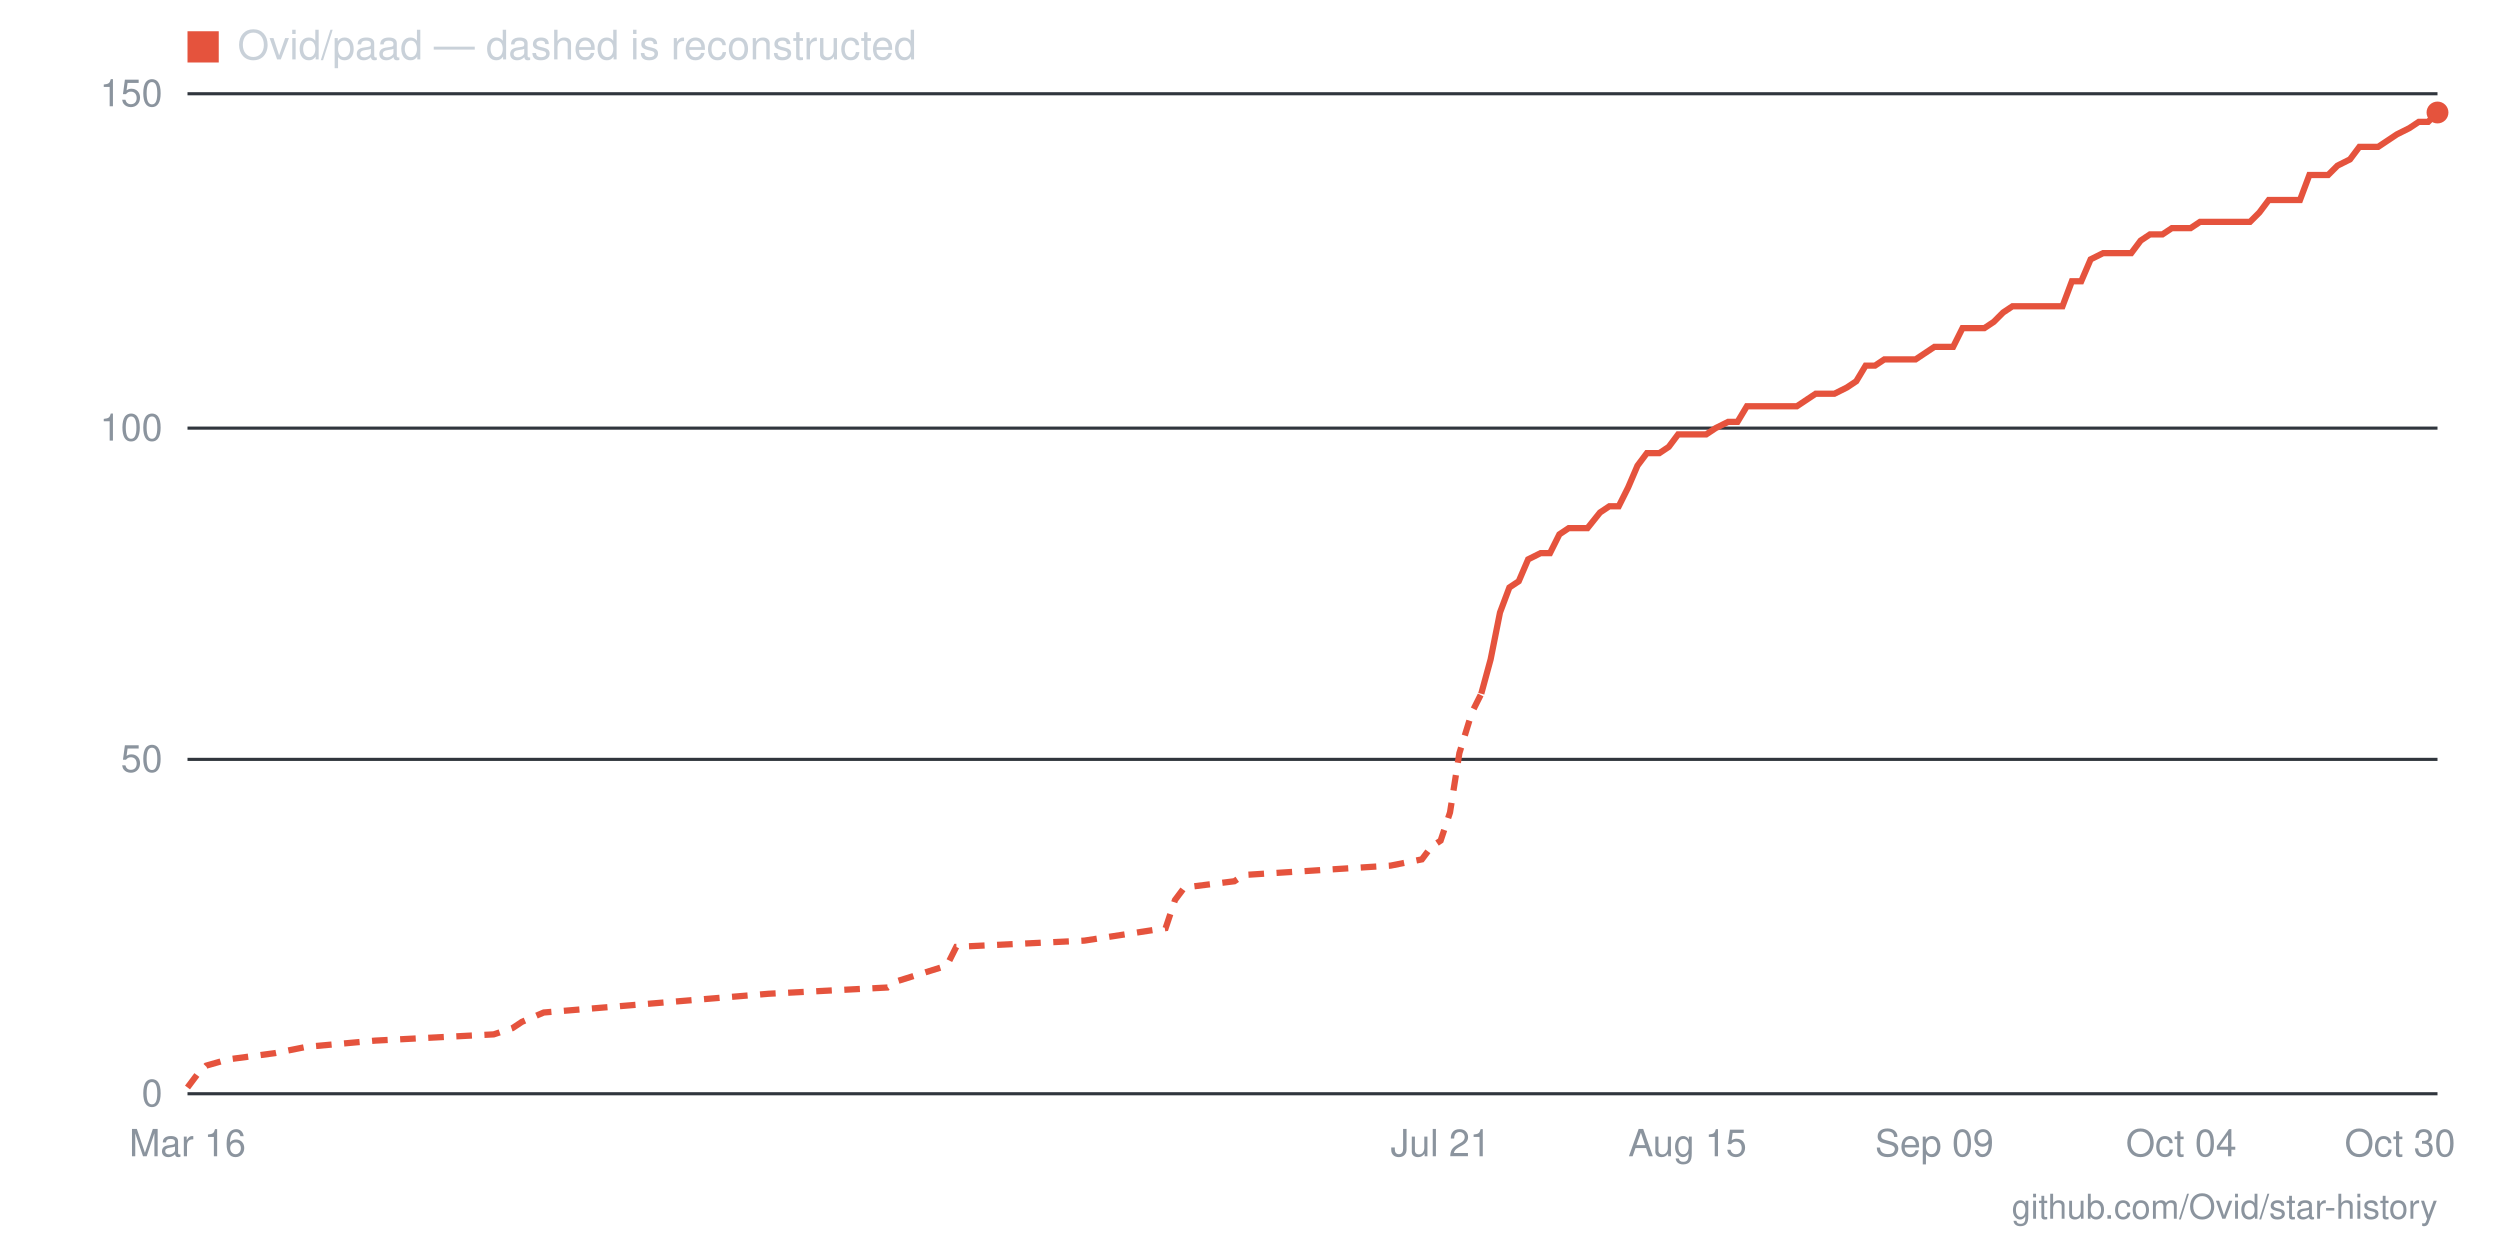
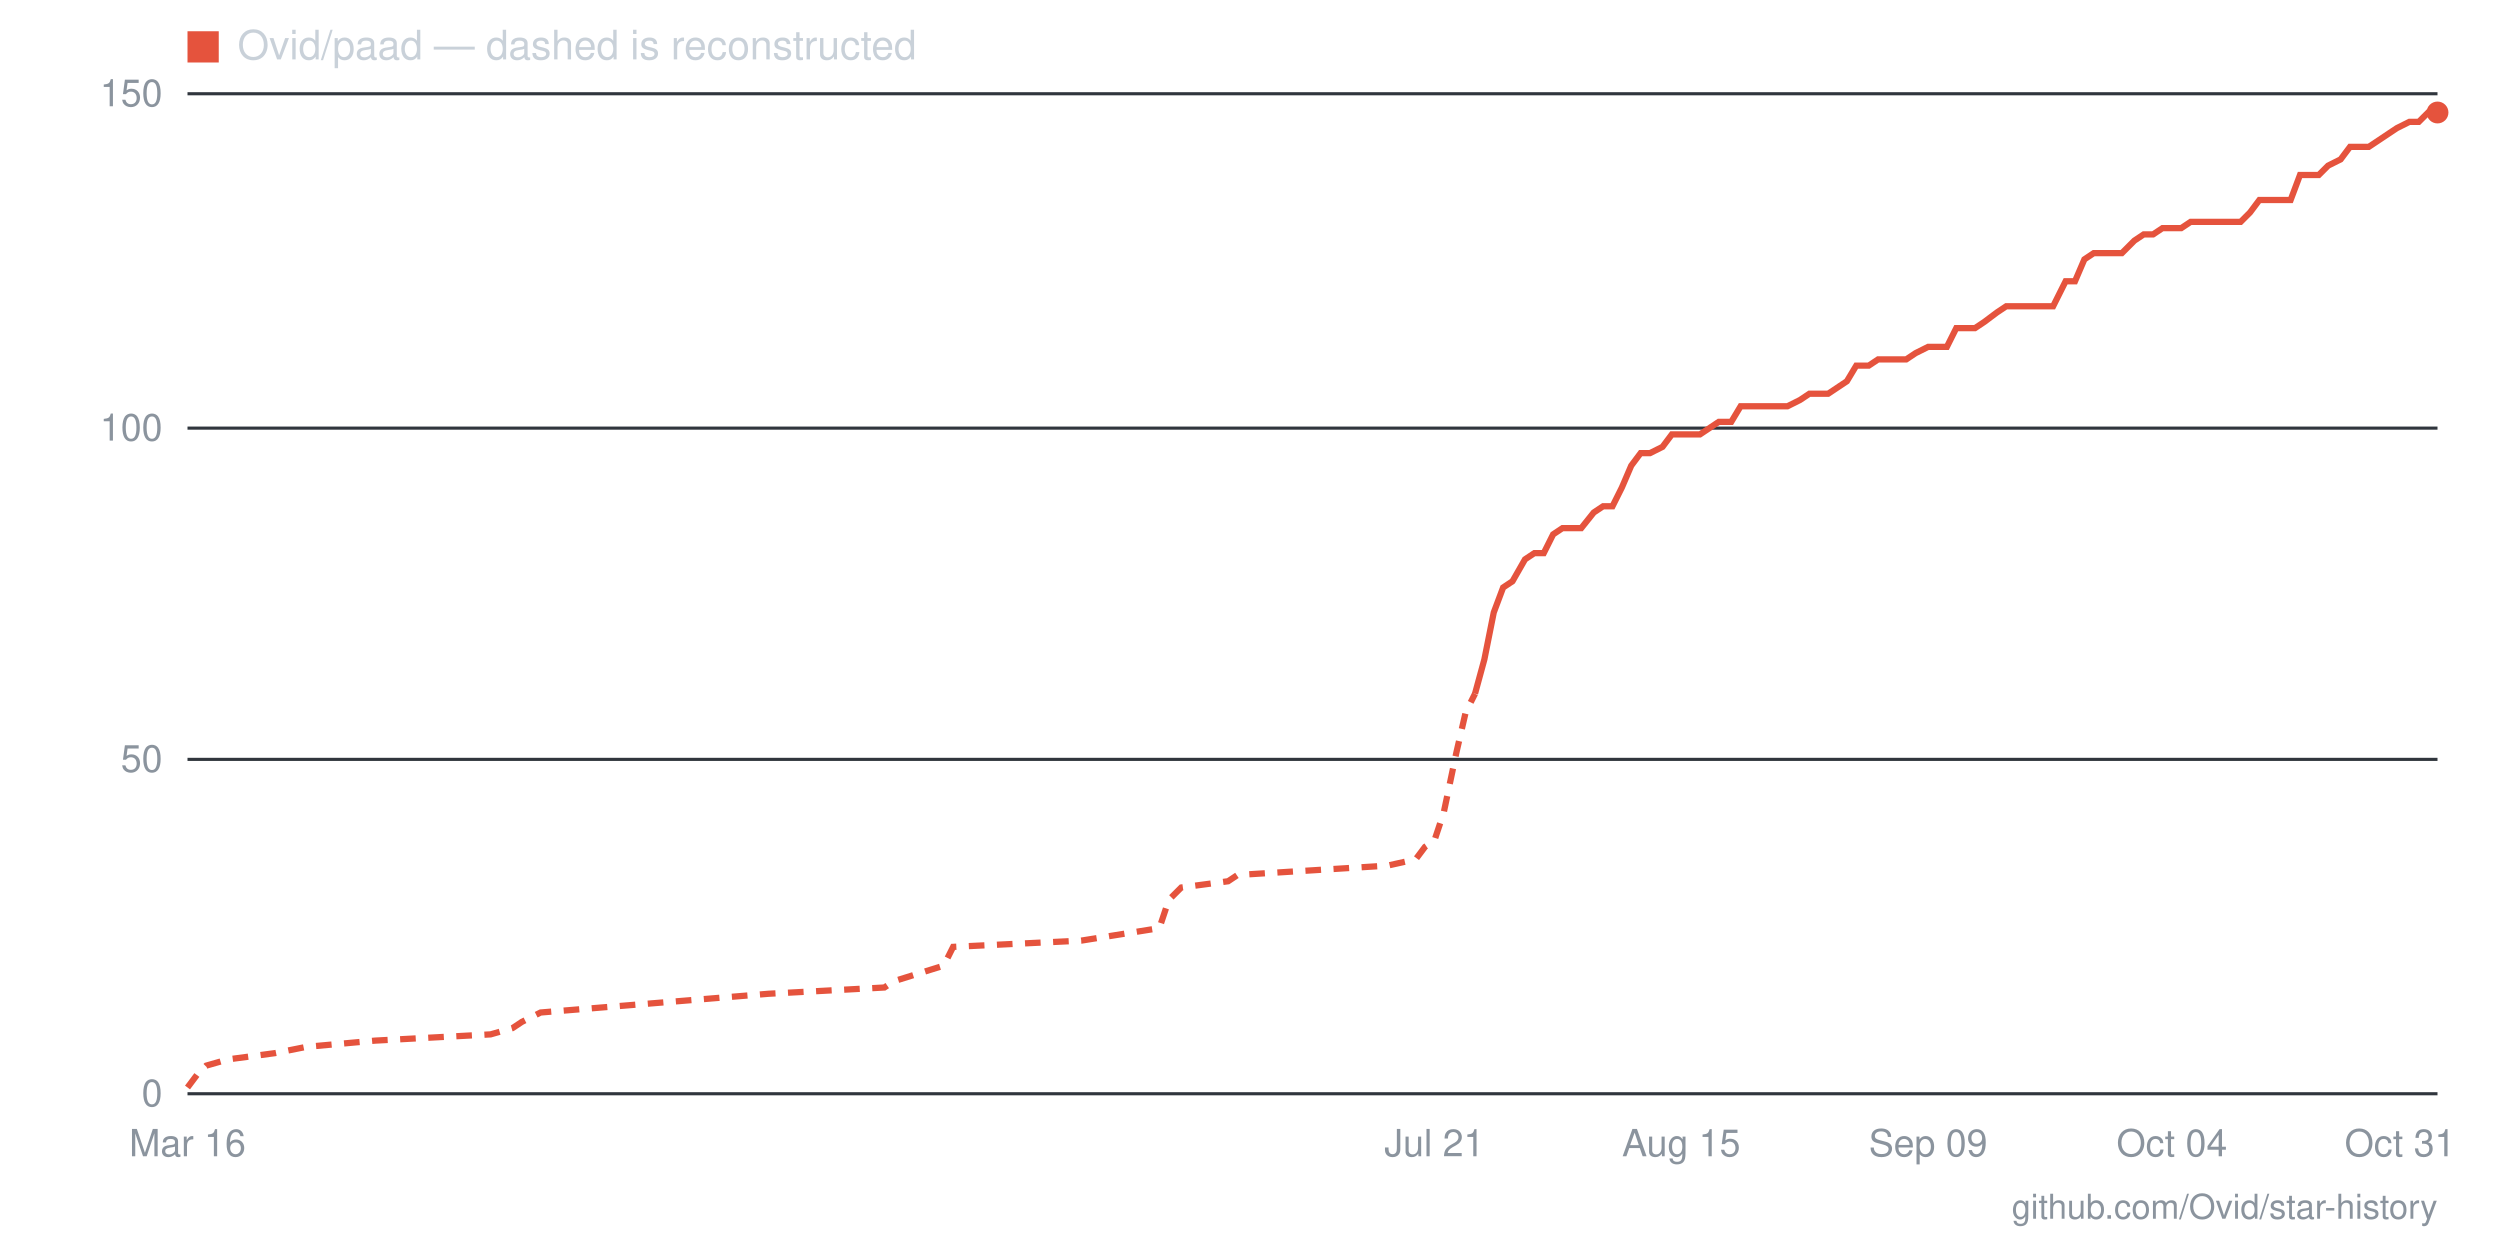
- <svg xmlns="http://www.w3.org/2000/svg" viewBox="0 0 800 400" width="800" height="400" role="img" aria-label="Star history for Ovid/paad: 147 stars as of 2026-10-30">
+ <svg xmlns="http://www.w3.org/2000/svg" viewBox="0 0 800 400" width="800" height="400" role="img" aria-label="Star history for Ovid/paad: 147 stars as of 2026-10-31">
  <line x1="60" y1="350" x2="780" y2="350" stroke="#30363d" stroke-width="1" />
  <text x="52" y="354" text-anchor="end" font-family="-apple-system,BlinkMacSystemFont,'Segoe UI',Helvetica,Arial,sans-serif" font-size="12" fill="#8b949e">0</text>
  <line x1="60" y1="243" x2="780" y2="243" stroke="#30363d" stroke-width="1" />
  <text x="52" y="247" text-anchor="end" font-family="-apple-system,BlinkMacSystemFont,'Segoe UI',Helvetica,Arial,sans-serif" font-size="12" fill="#8b949e">50</text>
  <line x1="60" y1="137" x2="780" y2="137" stroke="#30363d" stroke-width="1" />
  <text x="52" y="141" text-anchor="end" font-family="-apple-system,BlinkMacSystemFont,'Segoe UI',Helvetica,Arial,sans-serif" font-size="12" fill="#8b949e">100</text>
  <line x1="60" y1="30" x2="780" y2="30" stroke="#30363d" stroke-width="1" />
  <text x="52" y="34" text-anchor="end" font-family="-apple-system,BlinkMacSystemFont,'Segoe UI',Helvetica,Arial,sans-serif" font-size="12" fill="#8b949e">150</text>
-   <text x="768" y="370" text-anchor="middle" font-family="-apple-system,BlinkMacSystemFont,'Segoe UI',Helvetica,Arial,sans-serif" font-size="12" fill="#8b949e">Oct 30</text>
-   <text x="698" y="370" text-anchor="middle" font-family="-apple-system,BlinkMacSystemFont,'Segoe UI',Helvetica,Arial,sans-serif" font-size="12" fill="#8b949e">Oct 04</text>
-   <text x="619" y="370" text-anchor="middle" font-family="-apple-system,BlinkMacSystemFont,'Segoe UI',Helvetica,Arial,sans-serif" font-size="12" fill="#8b949e">Sep 09</text>
-   <text x="540" y="370" text-anchor="middle" font-family="-apple-system,BlinkMacSystemFont,'Segoe UI',Helvetica,Arial,sans-serif" font-size="12" fill="#8b949e">Aug 15</text>
-   <text x="461" y="370" text-anchor="middle" font-family="-apple-system,BlinkMacSystemFont,'Segoe UI',Helvetica,Arial,sans-serif" font-size="12" fill="#8b949e">Jul 21</text>
+   <text x="768" y="370" text-anchor="middle" font-family="-apple-system,BlinkMacSystemFont,'Segoe UI',Helvetica,Arial,sans-serif" font-size="12" fill="#8b949e">Oct 31</text>
+   <text x="695" y="370" text-anchor="middle" font-family="-apple-system,BlinkMacSystemFont,'Segoe UI',Helvetica,Arial,sans-serif" font-size="12" fill="#8b949e">Oct 04</text>
+   <text x="617" y="370" text-anchor="middle" font-family="-apple-system,BlinkMacSystemFont,'Segoe UI',Helvetica,Arial,sans-serif" font-size="12" fill="#8b949e">Sep 09</text>
+   <text x="538" y="370" text-anchor="middle" font-family="-apple-system,BlinkMacSystemFont,'Segoe UI',Helvetica,Arial,sans-serif" font-size="12" fill="#8b949e">Aug 15</text>
+   <text x="459" y="370" text-anchor="middle" font-family="-apple-system,BlinkMacSystemFont,'Segoe UI',Helvetica,Arial,sans-serif" font-size="12" fill="#8b949e">Jul 21</text>
  <text x="60" y="370" text-anchor="middle" font-family="-apple-system,BlinkMacSystemFont,'Segoe UI',Helvetica,Arial,sans-serif" font-size="12" fill="#8b949e">Mar 16</text>
-   <polyline fill="none" stroke="#e5533d" stroke-width="2" stroke-dasharray="5 4" points="60,348 63,344 66,341 73,339 88,337 98,335 120,333 158,331 164,329 167,327 174,324 246,318 284,316 287,314 303,309 306,303 347,301 373,297 376,288 379,284 395,282 398,280 445,277 455,275 458,271 461,269 464,260 467,241 471,228 474,222" />
-   <polyline fill="none" stroke="#e5533d" stroke-width="2" points="474,222 477,211 480,196 483,188 486,186 489,179 493,177 496,177 499,171 502,169 505,169 508,169 512,164 515,162 518,162 521,156 524,149 527,145 531,145 534,143 537,139 540,139 543,139 546,139 549,137 553,135 556,135 559,130 562,130 565,130 568,130 572,130 575,130 578,128 581,126 584,126 587,126 591,124 594,122 597,117 600,117 603,115 606,115 609,115 613,115 616,113 619,111 622,111 625,111 628,105 632,105 635,105 638,103 641,100 644,98 647,98 651,98 654,98 657,98 660,98 663,90 666,90 669,83 673,81 676,81 679,81 682,81 685,77 688,75 692,75 695,73 698,73 701,73 704,71 707,71 711,71 714,71 717,71 720,71 723,68 726,64 729,64 733,64 736,64 739,56 742,56 745,56 748,53 752,51 755,47 758,47 761,47 764,45 767,43 771,41 774,39 777,39 780,36" />
+   <polyline fill="none" stroke="#e5533d" stroke-width="2" stroke-dasharray="5 4" points="60,348 63,344 66,341 73,339 88,337 98,335 120,333 157,331 164,329 167,327 173,324 246,318 283,316 286,314 302,309 305,303 346,301 371,297 374,288 378,284 393,282 396,280 444,277 453,275 456,271 459,269 462,260 466,241 469,228 472,222" />
+   <polyline fill="none" stroke="#e5533d" stroke-width="2" points="472,222 475,211 478,196 481,188 484,186 488,179 491,177 494,177 497,171 500,169 503,169 506,169 510,164 513,162 516,162 519,156 522,149 525,145 528,145 532,143 535,139 538,139 541,139 544,139 547,137 550,135 554,135 557,130 560,130 563,130 566,130 569,130 572,130 576,128 579,126 582,126 585,126 588,124 591,122 594,117 598,117 601,115 604,115 607,115 610,115 613,113 617,111 620,111 623,111 626,105 629,105 632,105 635,103 639,100 642,98 645,98 648,98 651,98 654,98 657,98 661,90 664,90 667,83 670,81 673,81 676,81 679,81 683,77 686,75 689,75 692,73 695,73 698,73 701,71 705,71 708,71 711,71 714,71 717,71 720,68 723,64 727,64 730,64 733,64 736,56 739,56 742,56 745,53 749,51 752,47 755,47 758,47 761,45 764,43 767,41 771,39 774,39 777,36 780,36" />
  <circle cx="780" cy="36" r="3.5" fill="#e5533d" />
  <rect x="60" y="10" width="10" height="10" fill="#e5533d" />
  <text x="76" y="19" font-family="-apple-system,BlinkMacSystemFont,'Segoe UI',Helvetica,Arial,sans-serif" font-size="13" fill="#c9d1d9">Ovid/paad — dashed is reconstructed</text>
  <text x="780" y="390" text-anchor="end" font-family="-apple-system,BlinkMacSystemFont,'Segoe UI',Helvetica,Arial,sans-serif" font-size="11" fill="#8b949e">github.com/Ovid/star-history</text>
</svg>
